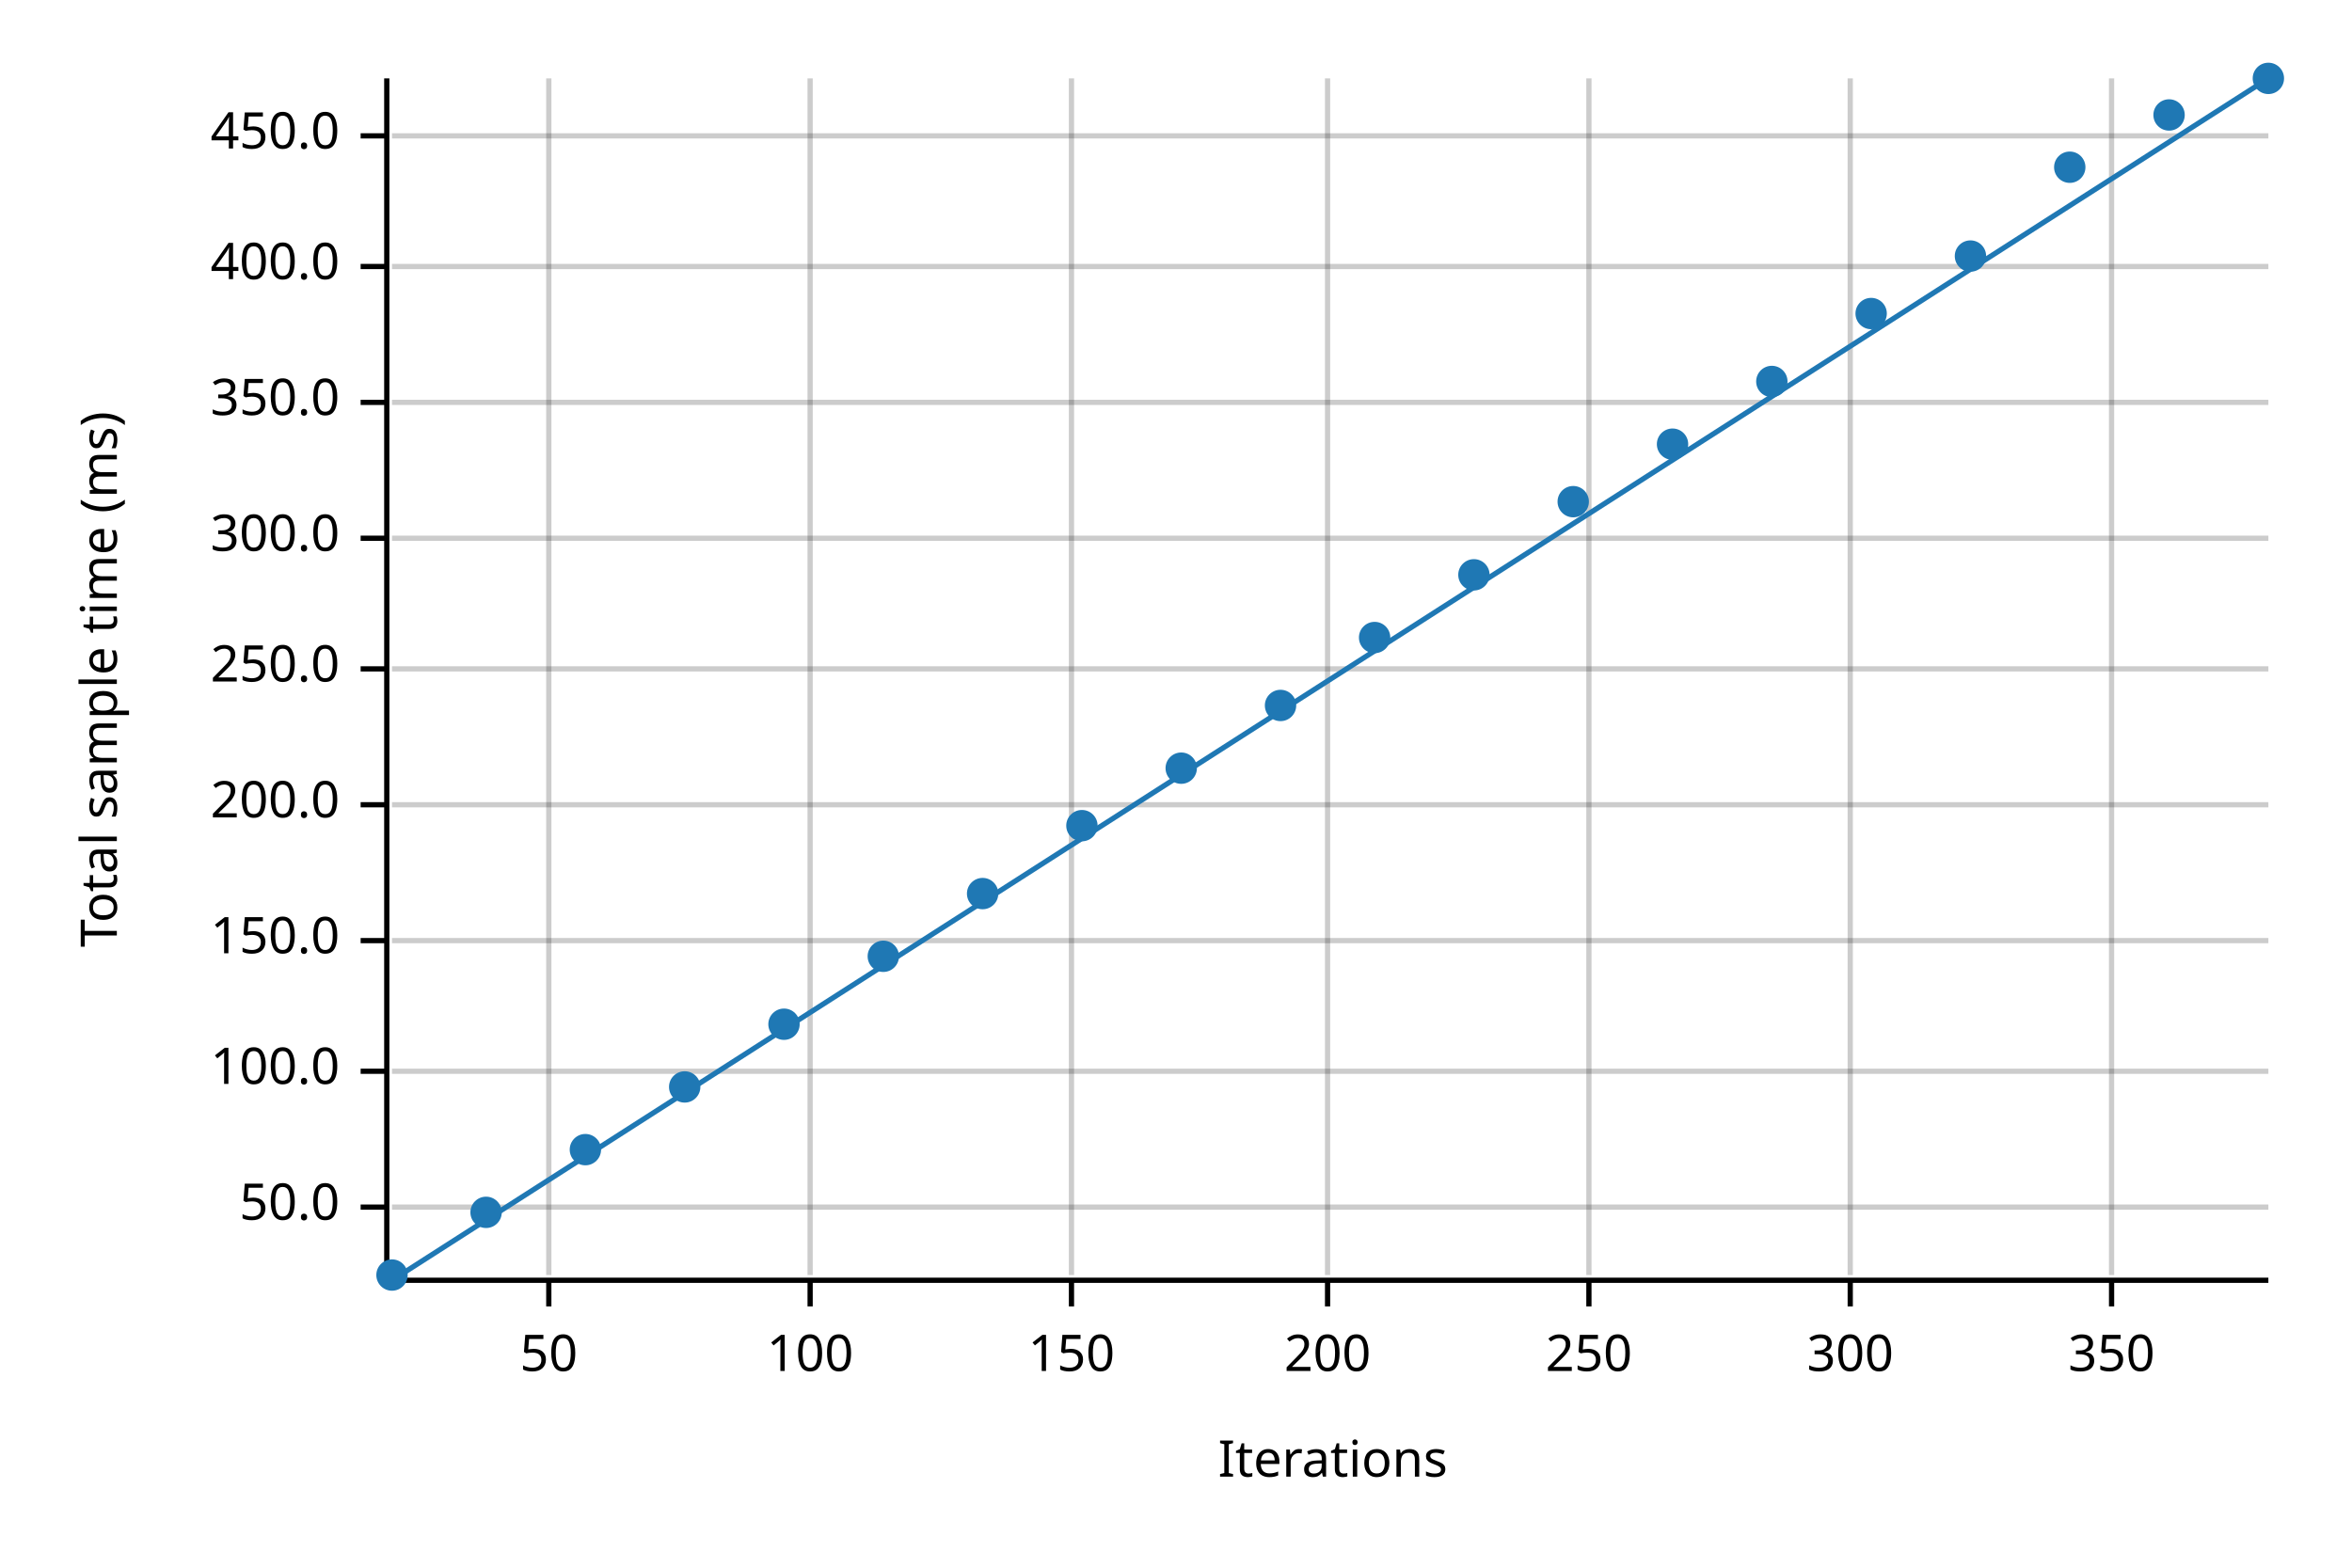
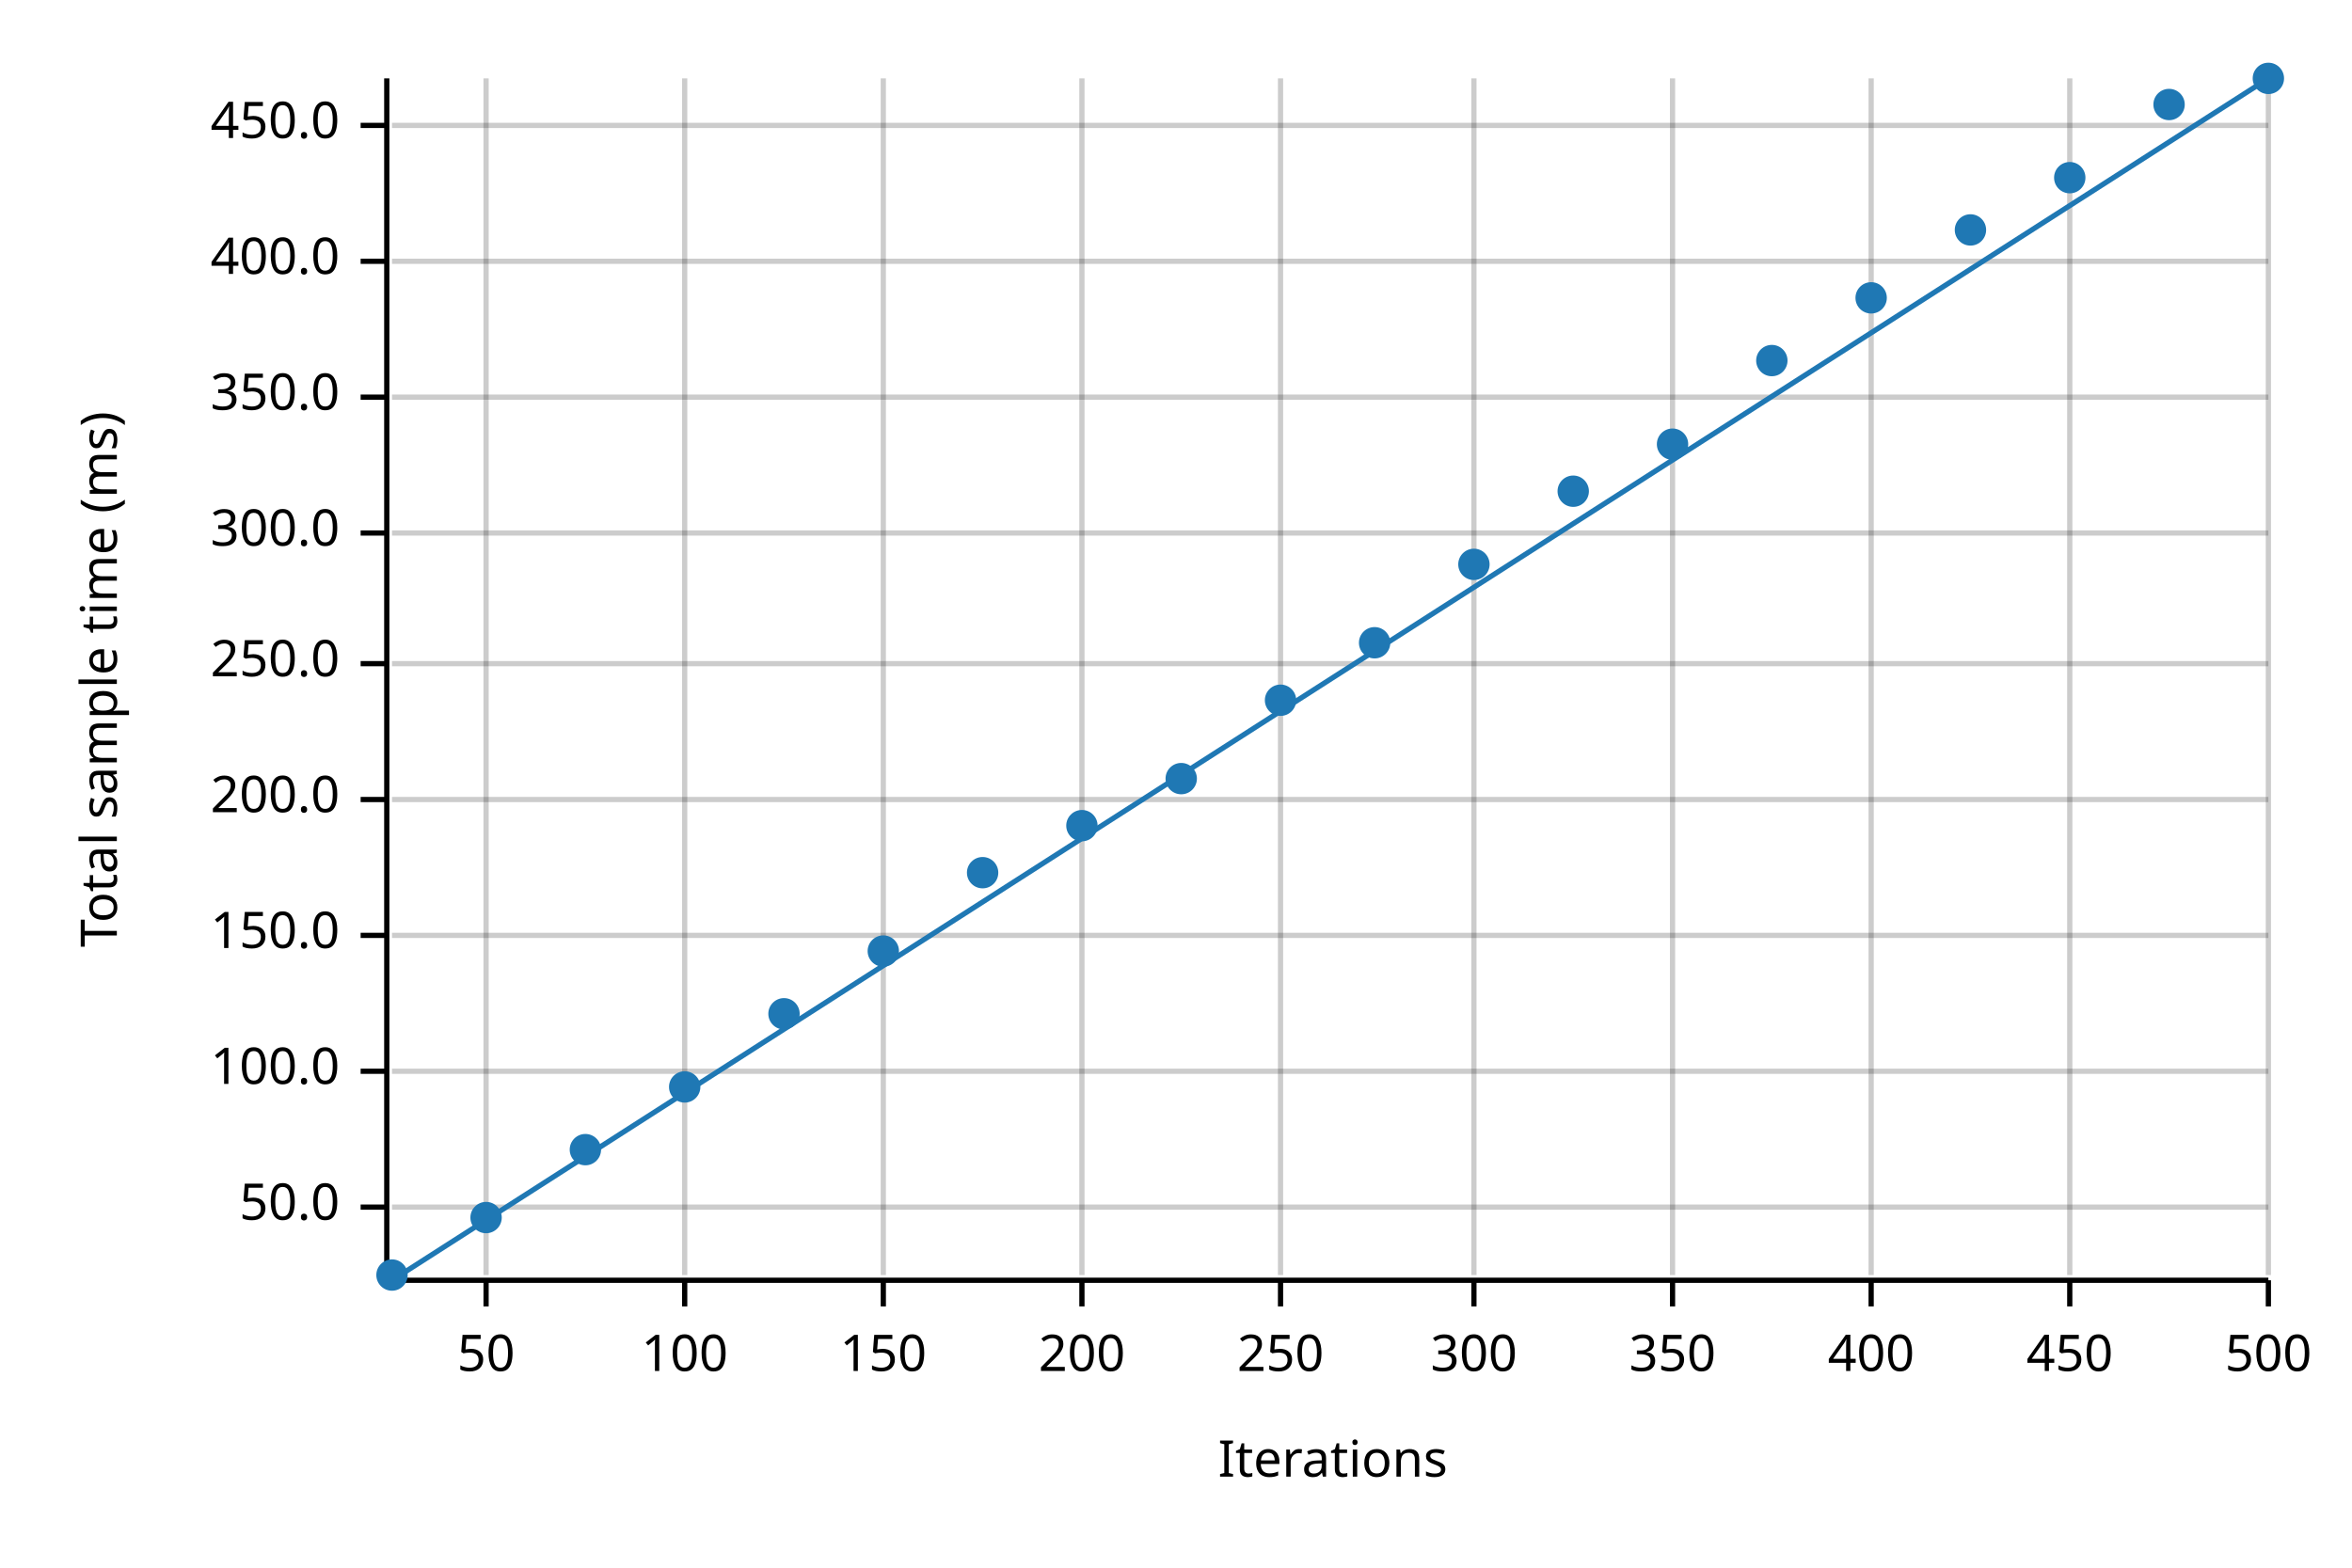
<svg xmlns="http://www.w3.org/2000/svg" width="450" height="300" viewBox="0 0 450 300">
  <text x="15" y="130" dy="0.76em" text-anchor="middle" font-family="sans-serif" font-size="9.677" opacity="1" fill="#000000" transform="rotate(270, 15, 130)">
Total sample time (ms)
</text>
  <text x="255" y="285" dy="-0.5ex" text-anchor="middle" font-family="sans-serif" font-size="9.677" opacity="1" fill="#000000">
Iterations
</text>
-   <line opacity="0.2" stroke="#000000" stroke-width="1" x1="105" y1="244" x2="105" y2="15" />
-   <line opacity="0.2" stroke="#000000" stroke-width="1" x1="155" y1="244" x2="155" y2="15" />
-   <line opacity="0.2" stroke="#000000" stroke-width="1" x1="205" y1="244" x2="205" y2="15" />
-   <line opacity="0.2" stroke="#000000" stroke-width="1" x1="254" y1="244" x2="254" y2="15" />
-   <line opacity="0.2" stroke="#000000" stroke-width="1" x1="304" y1="244" x2="304" y2="15" />
-   <line opacity="0.2" stroke="#000000" stroke-width="1" x1="354" y1="244" x2="354" y2="15" />
-   <line opacity="0.2" stroke="#000000" stroke-width="1" x1="404" y1="244" x2="404" y2="15" />
+   <line opacity="0.2" stroke="#000000" stroke-width="1" x1="93" y1="244" x2="93" y2="15" />
+   <line opacity="0.2" stroke="#000000" stroke-width="1" x1="131" y1="244" x2="131" y2="15" />
+   <line opacity="0.2" stroke="#000000" stroke-width="1" x1="169" y1="244" x2="169" y2="15" />
+   <line opacity="0.2" stroke="#000000" stroke-width="1" x1="207" y1="244" x2="207" y2="15" />
+   <line opacity="0.2" stroke="#000000" stroke-width="1" x1="245" y1="244" x2="245" y2="15" />
+   <line opacity="0.2" stroke="#000000" stroke-width="1" x1="282" y1="244" x2="282" y2="15" />
+   <line opacity="0.2" stroke="#000000" stroke-width="1" x1="320" y1="244" x2="320" y2="15" />
+   <line opacity="0.2" stroke="#000000" stroke-width="1" x1="358" y1="244" x2="358" y2="15" />
+   <line opacity="0.2" stroke="#000000" stroke-width="1" x1="396" y1="244" x2="396" y2="15" />
+   <line opacity="0.2" stroke="#000000" stroke-width="1" x1="434" y1="244" x2="434" y2="15" />
  <line opacity="0.2" stroke="#000000" stroke-width="1" x1="75" y1="231" x2="434" y2="231" />
  <line opacity="0.2" stroke="#000000" stroke-width="1" x1="75" y1="205" x2="434" y2="205" />
-   <line opacity="0.2" stroke="#000000" stroke-width="1" x1="75" y1="180" x2="434" y2="180" />
-   <line opacity="0.2" stroke="#000000" stroke-width="1" x1="75" y1="154" x2="434" y2="154" />
-   <line opacity="0.2" stroke="#000000" stroke-width="1" x1="75" y1="128" x2="434" y2="128" />
-   <line opacity="0.2" stroke="#000000" stroke-width="1" x1="75" y1="103" x2="434" y2="103" />
-   <line opacity="0.2" stroke="#000000" stroke-width="1" x1="75" y1="77" x2="434" y2="77" />
-   <line opacity="0.2" stroke="#000000" stroke-width="1" x1="75" y1="51" x2="434" y2="51" />
-   <line opacity="0.2" stroke="#000000" stroke-width="1" x1="75" y1="26" x2="434" y2="26" />
+   <line opacity="0.2" stroke="#000000" stroke-width="1" x1="75" y1="179" x2="434" y2="179" />
+   <line opacity="0.2" stroke="#000000" stroke-width="1" x1="75" y1="153" x2="434" y2="153" />
+   <line opacity="0.2" stroke="#000000" stroke-width="1" x1="75" y1="127" x2="434" y2="127" />
+   <line opacity="0.2" stroke="#000000" stroke-width="1" x1="75" y1="102" x2="434" y2="102" />
+   <line opacity="0.2" stroke="#000000" stroke-width="1" x1="75" y1="76" x2="434" y2="76" />
+   <line opacity="0.2" stroke="#000000" stroke-width="1" x1="75" y1="50" x2="434" y2="50" />
+   <line opacity="0.2" stroke="#000000" stroke-width="1" x1="75" y1="24" x2="434" y2="24" />
  <polyline fill="none" opacity="1" stroke="#000000" stroke-width="1" points="74,15 74,244 " />
  <text x="65" y="231" dy="0.5ex" text-anchor="end" font-family="sans-serif" font-size="9.677" opacity="1" fill="#000000">
50.0
</text>
  <polyline fill="none" opacity="1" stroke="#000000" stroke-width="1" points="69,231 74,231 " />
  <text x="65" y="205" dy="0.5ex" text-anchor="end" font-family="sans-serif" font-size="9.677" opacity="1" fill="#000000">
100.0
</text>
  <polyline fill="none" opacity="1" stroke="#000000" stroke-width="1" points="69,205 74,205 " />
-   <text x="65" y="180" dy="0.5ex" text-anchor="end" font-family="sans-serif" font-size="9.677" opacity="1" fill="#000000">
+   <text x="65" y="179" dy="0.5ex" text-anchor="end" font-family="sans-serif" font-size="9.677" opacity="1" fill="#000000">
150.0
</text>
-   <polyline fill="none" opacity="1" stroke="#000000" stroke-width="1" points="69,180 74,180 " />
-   <text x="65" y="154" dy="0.5ex" text-anchor="end" font-family="sans-serif" font-size="9.677" opacity="1" fill="#000000">
+   <polyline fill="none" opacity="1" stroke="#000000" stroke-width="1" points="69,179 74,179 " />
+   <text x="65" y="153" dy="0.5ex" text-anchor="end" font-family="sans-serif" font-size="9.677" opacity="1" fill="#000000">
200.0
</text>
-   <polyline fill="none" opacity="1" stroke="#000000" stroke-width="1" points="69,154 74,154 " />
-   <text x="65" y="128" dy="0.5ex" text-anchor="end" font-family="sans-serif" font-size="9.677" opacity="1" fill="#000000">
+   <polyline fill="none" opacity="1" stroke="#000000" stroke-width="1" points="69,153 74,153 " />
+   <text x="65" y="127" dy="0.5ex" text-anchor="end" font-family="sans-serif" font-size="9.677" opacity="1" fill="#000000">
250.0
</text>
-   <polyline fill="none" opacity="1" stroke="#000000" stroke-width="1" points="69,128 74,128 " />
-   <text x="65" y="103" dy="0.5ex" text-anchor="end" font-family="sans-serif" font-size="9.677" opacity="1" fill="#000000">
+   <polyline fill="none" opacity="1" stroke="#000000" stroke-width="1" points="69,127 74,127 " />
+   <text x="65" y="102" dy="0.5ex" text-anchor="end" font-family="sans-serif" font-size="9.677" opacity="1" fill="#000000">
300.0
</text>
-   <polyline fill="none" opacity="1" stroke="#000000" stroke-width="1" points="69,103 74,103 " />
-   <text x="65" y="77" dy="0.5ex" text-anchor="end" font-family="sans-serif" font-size="9.677" opacity="1" fill="#000000">
+   <polyline fill="none" opacity="1" stroke="#000000" stroke-width="1" points="69,102 74,102 " />
+   <text x="65" y="76" dy="0.5ex" text-anchor="end" font-family="sans-serif" font-size="9.677" opacity="1" fill="#000000">
350.0
</text>
-   <polyline fill="none" opacity="1" stroke="#000000" stroke-width="1" points="69,77 74,77 " />
-   <text x="65" y="51" dy="0.5ex" text-anchor="end" font-family="sans-serif" font-size="9.677" opacity="1" fill="#000000">
+   <polyline fill="none" opacity="1" stroke="#000000" stroke-width="1" points="69,76 74,76 " />
+   <text x="65" y="50" dy="0.5ex" text-anchor="end" font-family="sans-serif" font-size="9.677" opacity="1" fill="#000000">
400.0
</text>
-   <polyline fill="none" opacity="1" stroke="#000000" stroke-width="1" points="69,51 74,51 " />
-   <text x="65" y="26" dy="0.5ex" text-anchor="end" font-family="sans-serif" font-size="9.677" opacity="1" fill="#000000">
+   <polyline fill="none" opacity="1" stroke="#000000" stroke-width="1" points="69,50 74,50 " />
+   <text x="65" y="24" dy="0.5ex" text-anchor="end" font-family="sans-serif" font-size="9.677" opacity="1" fill="#000000">
450.0
</text>
-   <polyline fill="none" opacity="1" stroke="#000000" stroke-width="1" points="69,26 74,26 " />
+   <polyline fill="none" opacity="1" stroke="#000000" stroke-width="1" points="69,24 74,24 " />
  <polyline fill="none" opacity="1" stroke="#000000" stroke-width="1" points="75,245 434,245 " />
-   <text x="105" y="255" dy="0.76em" text-anchor="middle" font-family="sans-serif" font-size="9.677" opacity="1" fill="#000000">
+   <text x="93" y="255" dy="0.76em" text-anchor="middle" font-family="sans-serif" font-size="9.677" opacity="1" fill="#000000">
50
</text>
-   <polyline fill="none" opacity="1" stroke="#000000" stroke-width="1" points="105,245 105,250 " />
-   <text x="155" y="255" dy="0.76em" text-anchor="middle" font-family="sans-serif" font-size="9.677" opacity="1" fill="#000000">
+   <polyline fill="none" opacity="1" stroke="#000000" stroke-width="1" points="93,245 93,250 " />
+   <text x="131" y="255" dy="0.76em" text-anchor="middle" font-family="sans-serif" font-size="9.677" opacity="1" fill="#000000">
100
</text>
-   <polyline fill="none" opacity="1" stroke="#000000" stroke-width="1" points="155,245 155,250 " />
-   <text x="205" y="255" dy="0.76em" text-anchor="middle" font-family="sans-serif" font-size="9.677" opacity="1" fill="#000000">
+   <polyline fill="none" opacity="1" stroke="#000000" stroke-width="1" points="131,245 131,250 " />
+   <text x="169" y="255" dy="0.76em" text-anchor="middle" font-family="sans-serif" font-size="9.677" opacity="1" fill="#000000">
150
</text>
-   <polyline fill="none" opacity="1" stroke="#000000" stroke-width="1" points="205,245 205,250 " />
-   <text x="254" y="255" dy="0.76em" text-anchor="middle" font-family="sans-serif" font-size="9.677" opacity="1" fill="#000000">
+   <polyline fill="none" opacity="1" stroke="#000000" stroke-width="1" points="169,245 169,250 " />
+   <text x="207" y="255" dy="0.76em" text-anchor="middle" font-family="sans-serif" font-size="9.677" opacity="1" fill="#000000">
200
</text>
-   <polyline fill="none" opacity="1" stroke="#000000" stroke-width="1" points="254,245 254,250 " />
-   <text x="304" y="255" dy="0.76em" text-anchor="middle" font-family="sans-serif" font-size="9.677" opacity="1" fill="#000000">
+   <polyline fill="none" opacity="1" stroke="#000000" stroke-width="1" points="207,245 207,250 " />
+   <text x="245" y="255" dy="0.76em" text-anchor="middle" font-family="sans-serif" font-size="9.677" opacity="1" fill="#000000">
250
</text>
-   <polyline fill="none" opacity="1" stroke="#000000" stroke-width="1" points="304,245 304,250 " />
-   <text x="354" y="255" dy="0.76em" text-anchor="middle" font-family="sans-serif" font-size="9.677" opacity="1" fill="#000000">
+   <polyline fill="none" opacity="1" stroke="#000000" stroke-width="1" points="245,245 245,250 " />
+   <text x="282" y="255" dy="0.76em" text-anchor="middle" font-family="sans-serif" font-size="9.677" opacity="1" fill="#000000">
300
</text>
-   <polyline fill="none" opacity="1" stroke="#000000" stroke-width="1" points="354,245 354,250 " />
-   <text x="404" y="255" dy="0.76em" text-anchor="middle" font-family="sans-serif" font-size="9.677" opacity="1" fill="#000000">
+   <polyline fill="none" opacity="1" stroke="#000000" stroke-width="1" points="282,245 282,250 " />
+   <text x="320" y="255" dy="0.76em" text-anchor="middle" font-family="sans-serif" font-size="9.677" opacity="1" fill="#000000">
350
</text>
-   <polyline fill="none" opacity="1" stroke="#000000" stroke-width="1" points="404,245 404,250 " />
+   <polyline fill="none" opacity="1" stroke="#000000" stroke-width="1" points="320,245 320,250 " />
+   <text x="358" y="255" dy="0.76em" text-anchor="middle" font-family="sans-serif" font-size="9.677" opacity="1" fill="#000000">
+ 400
+ </text>
+   <polyline fill="none" opacity="1" stroke="#000000" stroke-width="1" points="358,245 358,250 " />
+   <text x="396" y="255" dy="0.76em" text-anchor="middle" font-family="sans-serif" font-size="9.677" opacity="1" fill="#000000">
+ 450
+ </text>
+   <polyline fill="none" opacity="1" stroke="#000000" stroke-width="1" points="396,245 396,250 " />
+   <text x="434" y="255" dy="0.76em" text-anchor="middle" font-family="sans-serif" font-size="9.677" opacity="1" fill="#000000">
+ 500
+ </text>
+   <polyline fill="none" opacity="1" stroke="#000000" stroke-width="1" points="434,245 434,250 " />
  <circle cx="75" cy="244" r="3" opacity="1" fill="#1F78B4" stroke="none" stroke-width="1" />
-   <circle cx="93" cy="232" r="3" opacity="1" fill="#1F78B4" stroke="none" stroke-width="1" />
+   <circle cx="93" cy="233" r="3" opacity="1" fill="#1F78B4" stroke="none" stroke-width="1" />
  <circle cx="112" cy="220" r="3" opacity="1" fill="#1F78B4" stroke="none" stroke-width="1" />
  <circle cx="131" cy="208" r="3" opacity="1" fill="#1F78B4" stroke="none" stroke-width="1" />
-   <circle cx="150" cy="196" r="3" opacity="1" fill="#1F78B4" stroke="none" stroke-width="1" />
-   <circle cx="169" cy="183" r="3" opacity="1" fill="#1F78B4" stroke="none" stroke-width="1" />
-   <circle cx="188" cy="171" r="3" opacity="1" fill="#1F78B4" stroke="none" stroke-width="1" />
+   <circle cx="150" cy="194" r="3" opacity="1" fill="#1F78B4" stroke="none" stroke-width="1" />
+   <circle cx="169" cy="182" r="3" opacity="1" fill="#1F78B4" stroke="none" stroke-width="1" />
+   <circle cx="188" cy="167" r="3" opacity="1" fill="#1F78B4" stroke="none" stroke-width="1" />
  <circle cx="207" cy="158" r="3" opacity="1" fill="#1F78B4" stroke="none" stroke-width="1" />
-   <circle cx="226" cy="147" r="3" opacity="1" fill="#1F78B4" stroke="none" stroke-width="1" />
-   <circle cx="245" cy="135" r="3" opacity="1" fill="#1F78B4" stroke="none" stroke-width="1" />
-   <circle cx="263" cy="122" r="3" opacity="1" fill="#1F78B4" stroke="none" stroke-width="1" />
-   <circle cx="282" cy="110" r="3" opacity="1" fill="#1F78B4" stroke="none" stroke-width="1" />
-   <circle cx="301" cy="96" r="3" opacity="1" fill="#1F78B4" stroke="none" stroke-width="1" />
+   <circle cx="226" cy="149" r="3" opacity="1" fill="#1F78B4" stroke="none" stroke-width="1" />
+   <circle cx="245" cy="134" r="3" opacity="1" fill="#1F78B4" stroke="none" stroke-width="1" />
+   <circle cx="263" cy="123" r="3" opacity="1" fill="#1F78B4" stroke="none" stroke-width="1" />
+   <circle cx="282" cy="108" r="3" opacity="1" fill="#1F78B4" stroke="none" stroke-width="1" />
+   <circle cx="301" cy="94" r="3" opacity="1" fill="#1F78B4" stroke="none" stroke-width="1" />
  <circle cx="320" cy="85" r="3" opacity="1" fill="#1F78B4" stroke="none" stroke-width="1" />
-   <circle cx="339" cy="73" r="3" opacity="1" fill="#1F78B4" stroke="none" stroke-width="1" />
-   <circle cx="358" cy="60" r="3" opacity="1" fill="#1F78B4" stroke="none" stroke-width="1" />
-   <circle cx="377" cy="49" r="3" opacity="1" fill="#1F78B4" stroke="none" stroke-width="1" />
-   <circle cx="396" cy="32" r="3" opacity="1" fill="#1F78B4" stroke="none" stroke-width="1" />
-   <circle cx="415" cy="22" r="3" opacity="1" fill="#1F78B4" stroke="none" stroke-width="1" />
+   <circle cx="339" cy="69" r="3" opacity="1" fill="#1F78B4" stroke="none" stroke-width="1" />
+   <circle cx="358" cy="57" r="3" opacity="1" fill="#1F78B4" stroke="none" stroke-width="1" />
+   <circle cx="377" cy="44" r="3" opacity="1" fill="#1F78B4" stroke="none" stroke-width="1" />
+   <circle cx="396" cy="34" r="3" opacity="1" fill="#1F78B4" stroke="none" stroke-width="1" />
+   <circle cx="415" cy="20" r="3" opacity="1" fill="#1F78B4" stroke="none" stroke-width="1" />
  <circle cx="434" cy="15" r="3" opacity="1" fill="#1F78B4" stroke="none" stroke-width="1" />
  <polyline fill="none" opacity="1" stroke="#1F78B4" stroke-width="1" points="75,245 434,15 " />
  <polygon opacity="0.25" fill="#1F78B4" points="75,245 434,15 434,15 " />
</svg>
